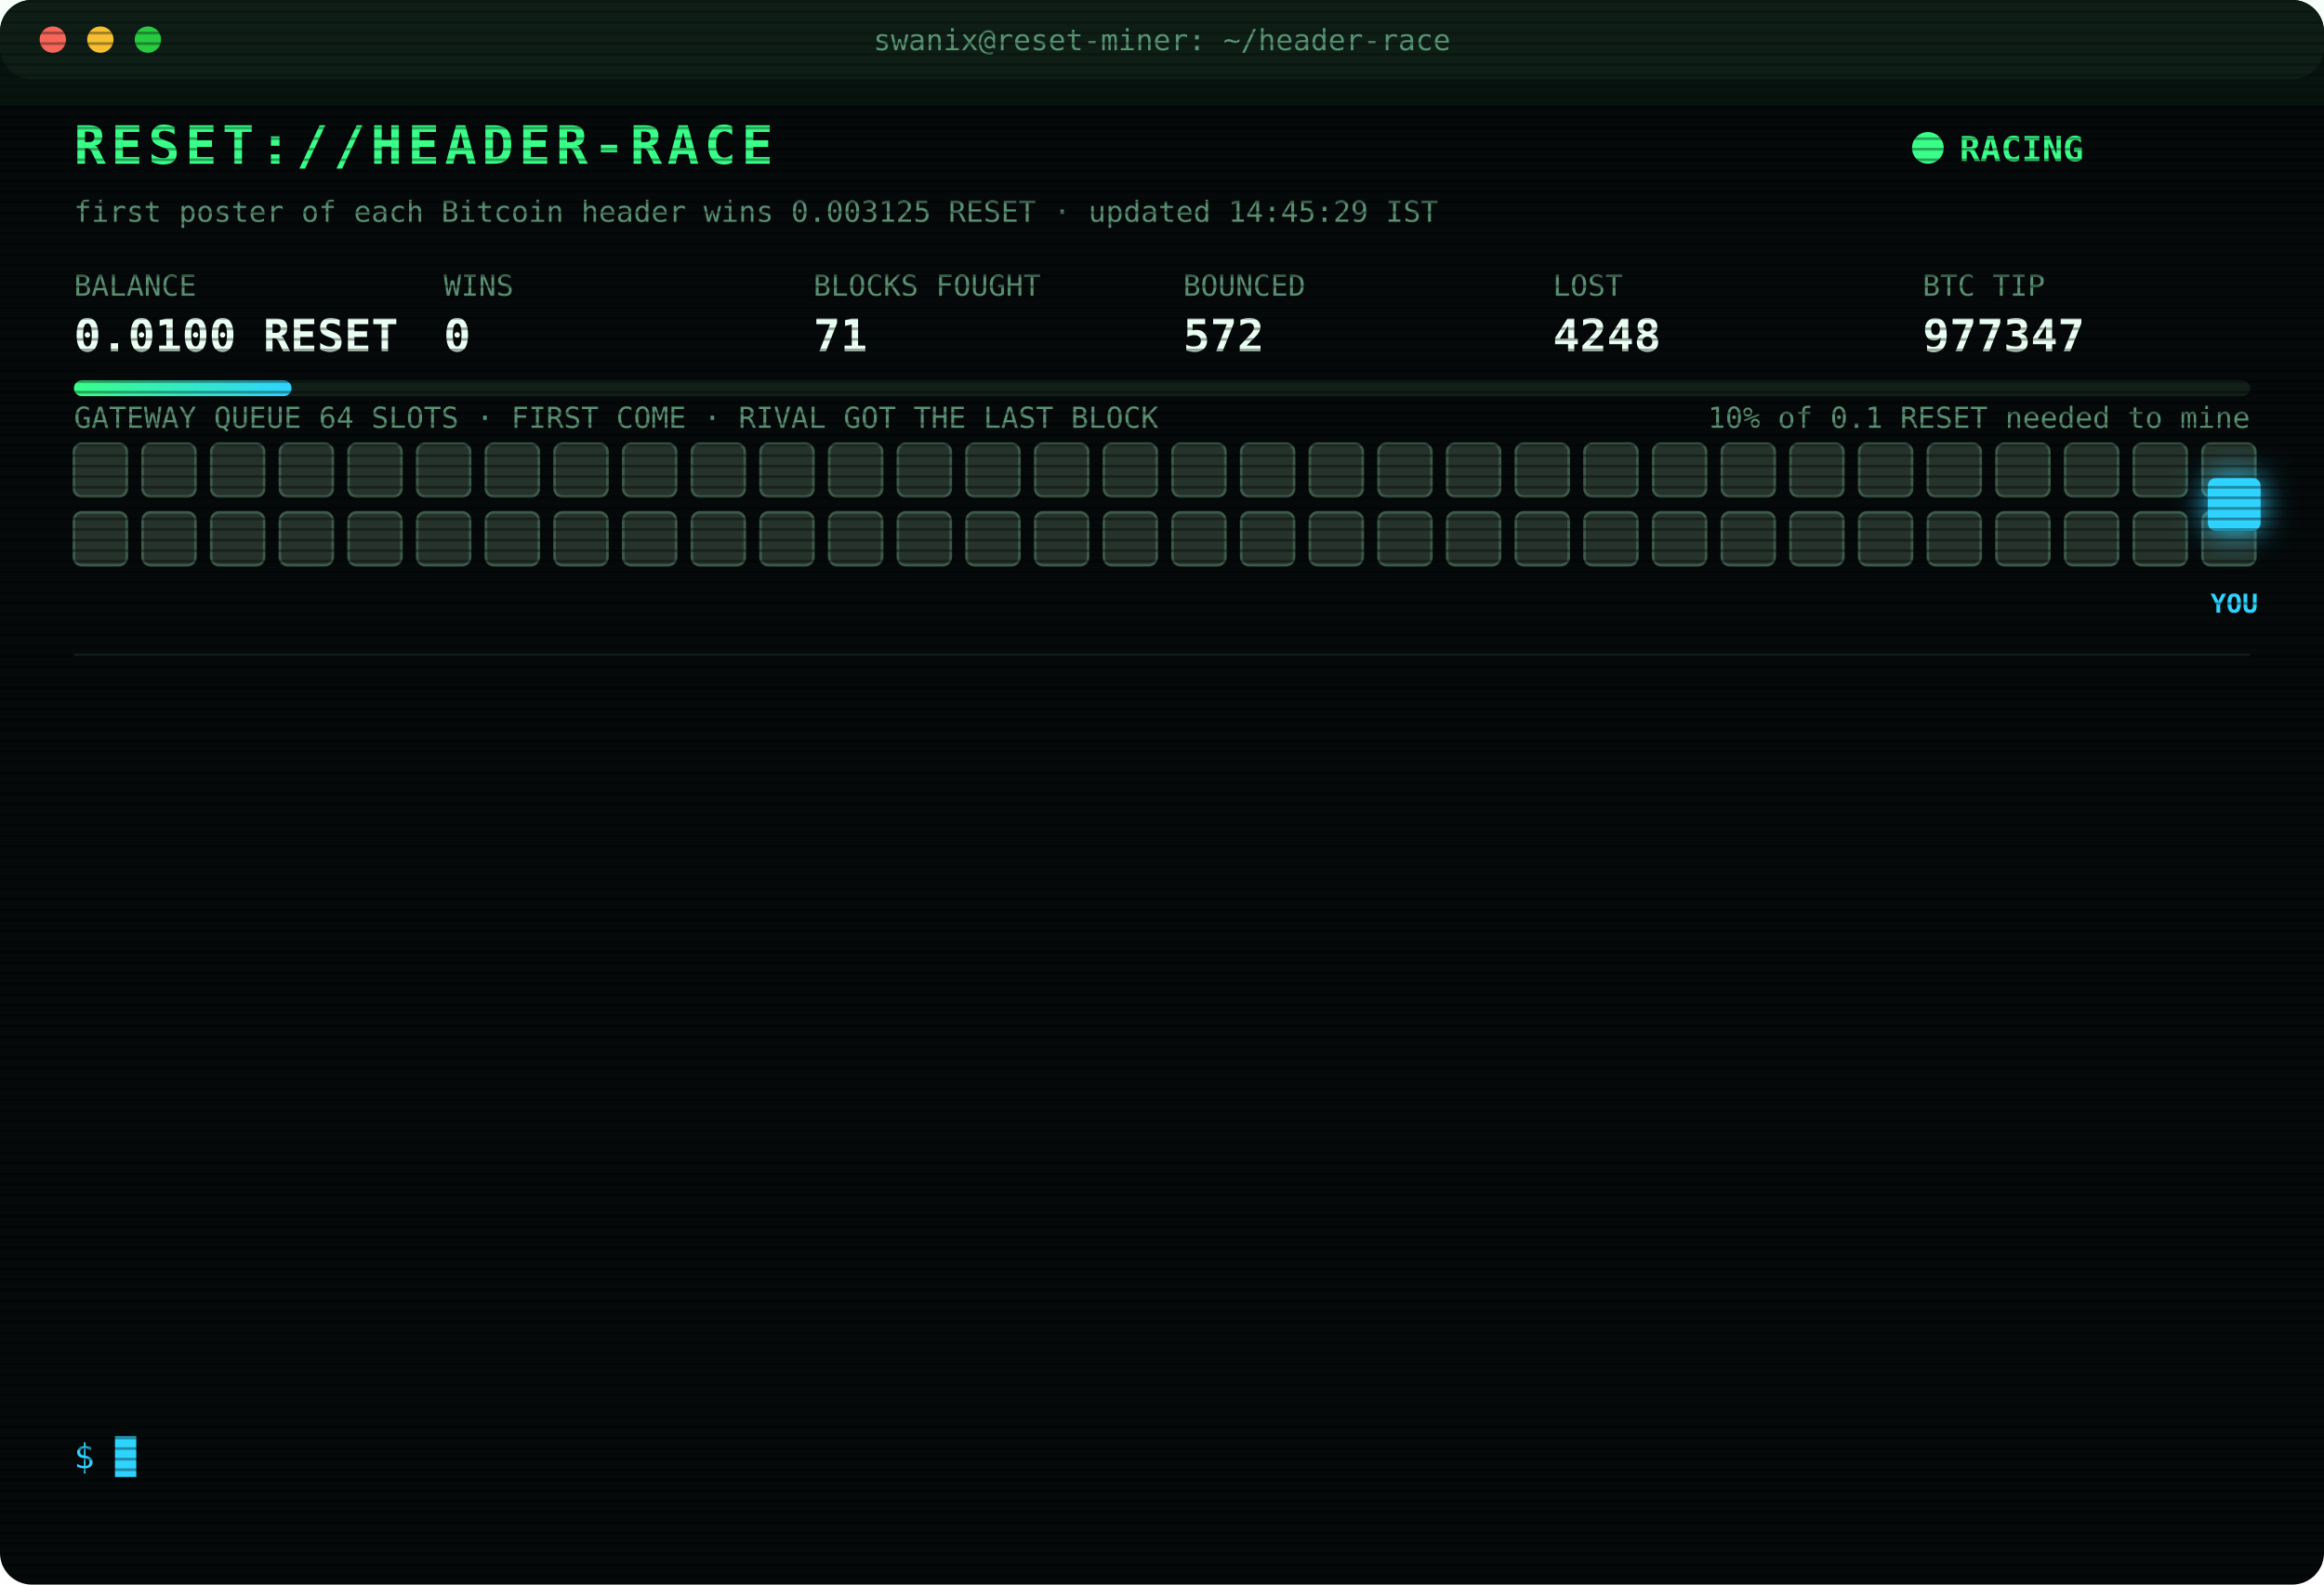
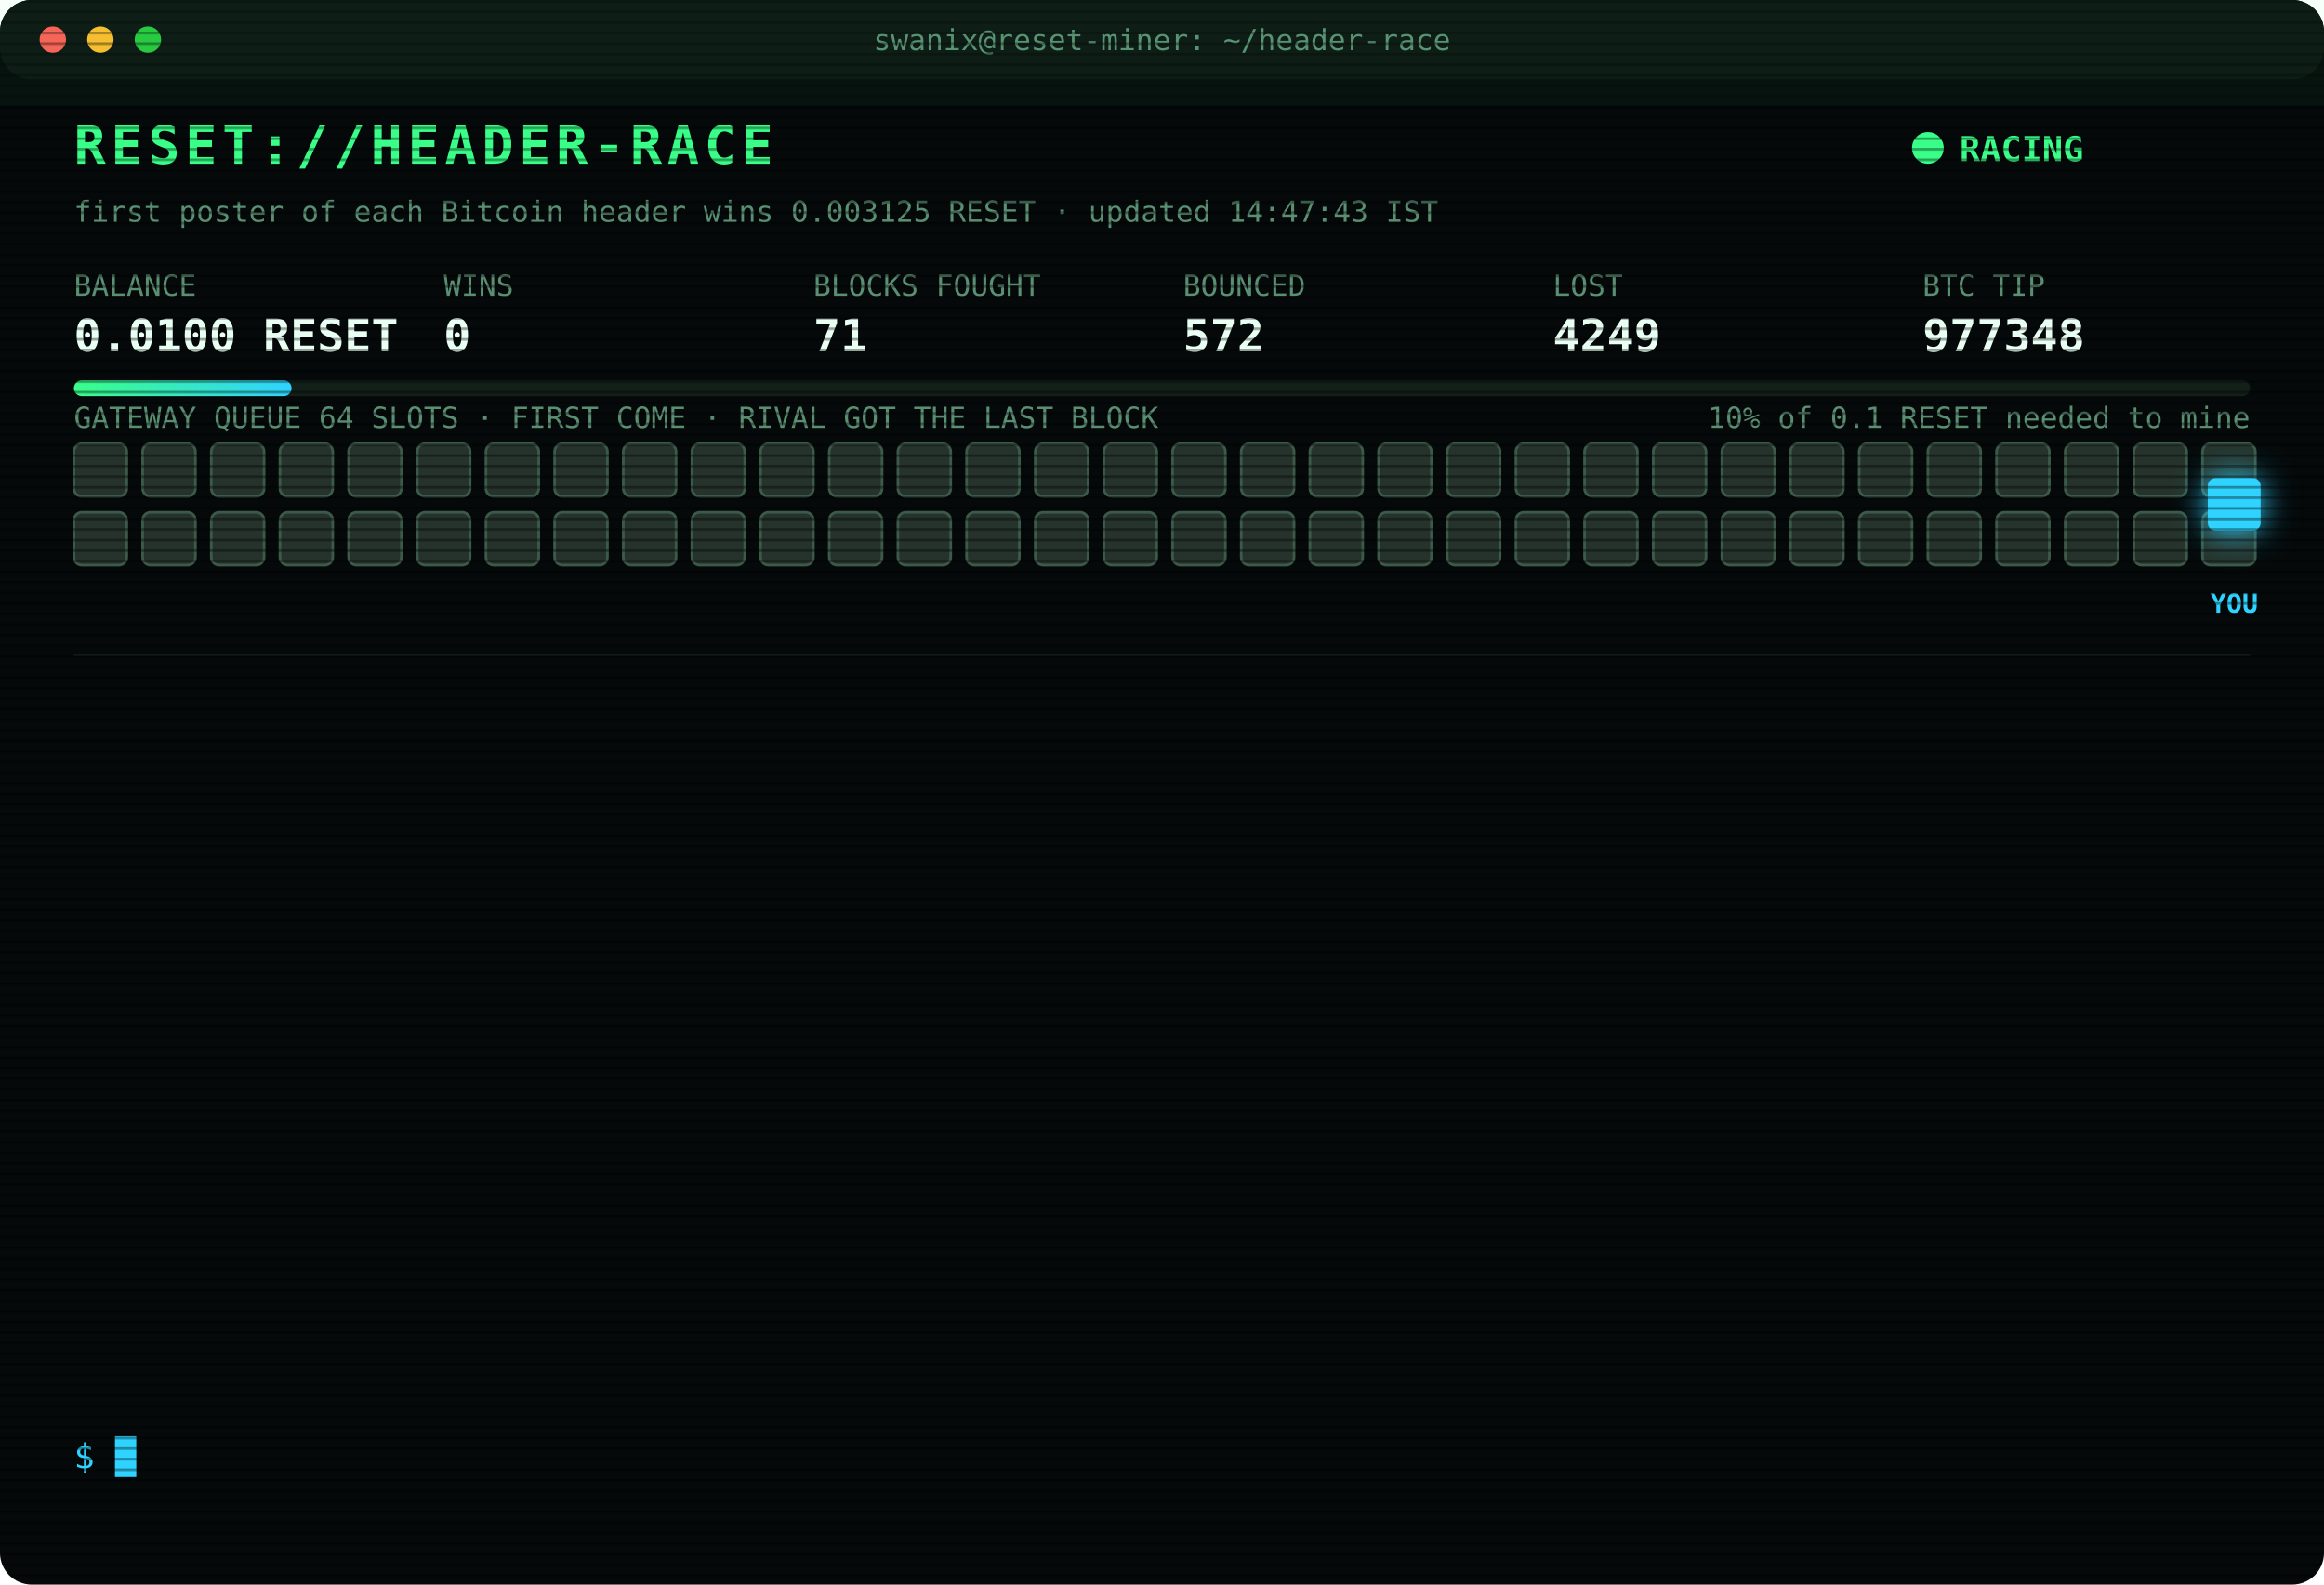
<svg xmlns="http://www.w3.org/2000/svg" width="880" height="600" viewBox="0 0 880 600" font-family="ui-monospace,SFMono-Regular,Menlo,Consolas,monospace">
  <style>
text{font-size:13px;fill:#7CFFB2}
.title{font-size:20px;font-weight:700;fill:#39FF88;letter-spacing:2px;animation:glitch 3s infinite steps(1)}
.sub{fill:#2fd3ff}.k{fill:#5a8f73;font-size:11px}.v{font-size:17px;font-weight:700;fill:#eafff3}
.ts{fill:#3f6b56}.boot{fill:#2fd3ff}.dim{fill:#5a8f73}.bad{fill:#ff4d6d}.warn{fill:#ffd23f}.mag{fill:#ff5cf0}.win{fill:#39FF88;font-weight:700}
.tag{font-size:10px;fill:#2fd3ff;font-weight:700}
.rival{fill:#26332c;stroke:#3c5a49;animation:jam 1.2s infinite alternate}
.idle{fill:#141c18;stroke:#22302a;animation:breathe 4s infinite}
.me{fill:#2fd3ff;filter:drop-shadow(0 0 6px #2fd3ff)}
.hover{animation:nudge 1.1s infinite ease-in-out}.bounce{animation:kick 1.4s infinite}
.ln{opacity:0;animation:in .4s forwards}
.cur{animation:blink 1s infinite steps(1)}
.scan{animation:scan 6s infinite linear}
.led{animation:blink 1.4s infinite}
@keyframes in{from{opacity:0;transform:translateX(-6px)}to{opacity:1;transform:none}}
@keyframes blink{50%{opacity:0}}
@keyframes jam{to{fill:#33463b}}
@keyframes breathe{50%{opacity:.4}}
@keyframes nudge{50%{transform:translateX(-10px)}}
@keyframes kick{0%,100%{transform:none}30%{transform:translateX(-14px)}55%{transform:translateX(10px) translateY(-6px)}}
@keyframes glitch{0%,92%{transform:none}93%{transform:translateX(2px);fill:#ff4d6d}95%{transform:translateX(-2px);fill:#2fd3ff}97%{transform:none}}
@keyframes scan{from{transform:translateY(-40px)}to{transform:translateY(600px)}}
</style>
  <defs>
    <pattern id="sl" width="4" height="4" patternUnits="userSpaceOnUse">
      <rect width="4" height="1" fill="#000" opacity=".35" />
    </pattern>
    <linearGradient id="bar">
      <stop offset="0" stop-color="#39FF88" />
      <stop offset="1" stop-color="#2fd3ff" />
    </linearGradient>
  </defs>
  <rect width="880" height="600" rx="12" fill="#05090a" />
  <rect width="880" height="30" rx="12" fill="#0d1512" />
  <circle cx="20" cy="15" r="5" fill="#ff5f57" />
  <circle cx="38" cy="15" r="5" fill="#febc2e" />
  <circle cx="56" cy="15" r="5" fill="#28c840" />
  <text x="440" y="19" text-anchor="middle" class="k">swanix@reset-miner: ~/header-race</text>
  <text x="28" y="62" class="title">RESET://HEADER-RACE</text>
  <circle class="led" cx="730" cy="56" r="6" fill="#39FF88" />
  <text x="742" y="61" class="win">RACING</text>
-   <text x="28" y="84" class="k">first poster of each Bitcoin header wins 0.003125 RESET · updated 14:45:29 IST</text>
+   <text x="28" y="84" class="k">first poster of each Bitcoin header wins 0.003125 RESET · updated 14:47:43 IST</text>
  <text x="28" y="112" class="k">BALANCE</text>
  <text x="28" y="133" class="v">0.0100 RESET</text>
  <text x="168" y="112" class="k">WINS</text>
  <text x="168" y="133" class="v">0</text>
  <text x="308" y="112" class="k">BLOCKS FOUGHT</text>
  <text x="308" y="133" class="v">71</text>
  <text x="448" y="112" class="k">BOUNCED</text>
  <text x="448" y="133" class="v">572</text>
  <text x="588" y="112" class="k">LOST</text>
-   <text x="588" y="133" class="v">4248</text>
+   <text x="588" y="133" class="v">4249</text>
  <text x="728" y="112" class="k">BTC TIP</text>
-   <text x="728" y="133" class="v">977347</text>
+   <text x="728" y="133" class="v">977348</text>
  <rect x="28" y="144" width="824" height="6" rx="3" fill="#13201a" />
  <rect x="28" y="144" width="82.4" height="6" rx="3" fill="url(#bar)" />
  <text x="852" y="162" text-anchor="end" class="k">10% of 0.1 RESET needed to mine</text>
  <text x="28" y="162" class="k">GATEWAY QUEUE 64 SLOTS · FIRST COME · RIVAL GOT THE LAST BLOCK</text>
  <rect class="rival" x="28" y="168" width="20" height="20" rx="3" style="animation-delay:0.00s" />
  <rect class="rival" x="54" y="168" width="20" height="20" rx="3" style="animation-delay:0.05s" />
  <rect class="rival" x="80" y="168" width="20" height="20" rx="3" style="animation-delay:0.10s" />
  <rect class="rival" x="106" y="168" width="20" height="20" rx="3" style="animation-delay:0.15s" />
  <rect class="rival" x="132" y="168" width="20" height="20" rx="3" style="animation-delay:0.20s" />
  <rect class="rival" x="158" y="168" width="20" height="20" rx="3" style="animation-delay:0.25s" />
  <rect class="rival" x="184" y="168" width="20" height="20" rx="3" style="animation-delay:0.30s" />
  <rect class="rival" x="210" y="168" width="20" height="20" rx="3" style="animation-delay:0.35s" />
  <rect class="rival" x="236" y="168" width="20" height="20" rx="3" style="animation-delay:0.40s" />
  <rect class="rival" x="262" y="168" width="20" height="20" rx="3" style="animation-delay:0.45s" />
  <rect class="rival" x="288" y="168" width="20" height="20" rx="3" style="animation-delay:0.50s" />
  <rect class="rival" x="314" y="168" width="20" height="20" rx="3" style="animation-delay:0.55s" />
  <rect class="rival" x="340" y="168" width="20" height="20" rx="3" style="animation-delay:0.60s" />
  <rect class="rival" x="366" y="168" width="20" height="20" rx="3" style="animation-delay:0.65s" />
  <rect class="rival" x="392" y="168" width="20" height="20" rx="3" style="animation-delay:0.70s" />
  <rect class="rival" x="418" y="168" width="20" height="20" rx="3" style="animation-delay:0.75s" />
  <rect class="rival" x="444" y="168" width="20" height="20" rx="3" style="animation-delay:0.80s" />
  <rect class="rival" x="470" y="168" width="20" height="20" rx="3" style="animation-delay:0.85s" />
  <rect class="rival" x="496" y="168" width="20" height="20" rx="3" style="animation-delay:0.90s" />
  <rect class="rival" x="522" y="168" width="20" height="20" rx="3" style="animation-delay:0.95s" />
  <rect class="rival" x="548" y="168" width="20" height="20" rx="3" style="animation-delay:1.00s" />
  <rect class="rival" x="574" y="168" width="20" height="20" rx="3" style="animation-delay:1.05s" />
  <rect class="rival" x="600" y="168" width="20" height="20" rx="3" style="animation-delay:1.10s" />
  <rect class="rival" x="626" y="168" width="20" height="20" rx="3" style="animation-delay:1.15s" />
  <rect class="rival" x="652" y="168" width="20" height="20" rx="3" style="animation-delay:1.20s" />
  <rect class="rival" x="678" y="168" width="20" height="20" rx="3" style="animation-delay:1.25s" />
  <rect class="rival" x="704" y="168" width="20" height="20" rx="3" style="animation-delay:1.30s" />
  <rect class="rival" x="730" y="168" width="20" height="20" rx="3" style="animation-delay:1.35s" />
  <rect class="rival" x="756" y="168" width="20" height="20" rx="3" style="animation-delay:1.40s" />
  <rect class="rival" x="782" y="168" width="20" height="20" rx="3" style="animation-delay:1.45s" />
  <rect class="rival" x="808" y="168" width="20" height="20" rx="3" style="animation-delay:1.50s" />
  <rect class="rival" x="834" y="168" width="20" height="20" rx="3" style="animation-delay:1.55s" />
  <rect class="rival" x="28" y="194" width="20" height="20" rx="3" style="animation-delay:1.60s" />
  <rect class="rival" x="54" y="194" width="20" height="20" rx="3" style="animation-delay:1.65s" />
  <rect class="rival" x="80" y="194" width="20" height="20" rx="3" style="animation-delay:1.70s" />
  <rect class="rival" x="106" y="194" width="20" height="20" rx="3" style="animation-delay:1.75s" />
  <rect class="rival" x="132" y="194" width="20" height="20" rx="3" style="animation-delay:1.80s" />
  <rect class="rival" x="158" y="194" width="20" height="20" rx="3" style="animation-delay:1.85s" />
  <rect class="rival" x="184" y="194" width="20" height="20" rx="3" style="animation-delay:1.90s" />
  <rect class="rival" x="210" y="194" width="20" height="20" rx="3" style="animation-delay:1.95s" />
  <rect class="rival" x="236" y="194" width="20" height="20" rx="3" style="animation-delay:2.00s" />
  <rect class="rival" x="262" y="194" width="20" height="20" rx="3" style="animation-delay:2.05s" />
  <rect class="rival" x="288" y="194" width="20" height="20" rx="3" style="animation-delay:2.10s" />
  <rect class="rival" x="314" y="194" width="20" height="20" rx="3" style="animation-delay:2.15s" />
  <rect class="rival" x="340" y="194" width="20" height="20" rx="3" style="animation-delay:2.20s" />
  <rect class="rival" x="366" y="194" width="20" height="20" rx="3" style="animation-delay:2.25s" />
  <rect class="rival" x="392" y="194" width="20" height="20" rx="3" style="animation-delay:2.30s" />
  <rect class="rival" x="418" y="194" width="20" height="20" rx="3" style="animation-delay:2.35s" />
  <rect class="rival" x="444" y="194" width="20" height="20" rx="3" style="animation-delay:2.40s" />
  <rect class="rival" x="470" y="194" width="20" height="20" rx="3" style="animation-delay:2.45s" />
  <rect class="rival" x="496" y="194" width="20" height="20" rx="3" style="animation-delay:2.50s" />
  <rect class="rival" x="522" y="194" width="20" height="20" rx="3" style="animation-delay:2.55s" />
  <rect class="rival" x="548" y="194" width="20" height="20" rx="3" style="animation-delay:2.60s" />
  <rect class="rival" x="574" y="194" width="20" height="20" rx="3" style="animation-delay:2.65s" />
  <rect class="rival" x="600" y="194" width="20" height="20" rx="3" style="animation-delay:2.70s" />
  <rect class="rival" x="626" y="194" width="20" height="20" rx="3" style="animation-delay:2.75s" />
  <rect class="rival" x="652" y="194" width="20" height="20" rx="3" style="animation-delay:2.80s" />
  <rect class="rival" x="678" y="194" width="20" height="20" rx="3" style="animation-delay:2.85s" />
  <rect class="rival" x="704" y="194" width="20" height="20" rx="3" style="animation-delay:2.90s" />
  <rect class="rival" x="730" y="194" width="20" height="20" rx="3" style="animation-delay:2.95s" />
  <rect class="rival" x="756" y="194" width="20" height="20" rx="3" style="animation-delay:3.00s" />
  <rect class="rival" x="782" y="194" width="20" height="20" rx="3" style="animation-delay:3.05s" />
  <rect class="rival" x="808" y="194" width="20" height="20" rx="3" style="animation-delay:3.10s" />
  <rect class="rival" x="834" y="194" width="20" height="20" rx="3" style="animation-delay:3.15s" />
  <g class="hover">
    <rect class="me" x="836" y="181" width="20" height="20" rx="3" />
    <text class="tag" x="846" y="232" text-anchor="middle">YOU</text>
  </g>
  <line x1="28" x2="852" y1="248" y2="248" stroke="#13201a" />
  <g class="ln" style="animation-delay:0.40s">
-     <text x="28" y="270" class="ts">12:23:07</text>
-     <text x="104" y="270" class="bad">[LOST] #977337 taken by a rival miner</text>
+     <text x="28" y="270" class="ts">12:43:38</text>
+     <text x="104" y="270" class="bad">[LOST] #977338 taken by a rival miner</text>
  </g>
  <g class="ln" style="animation-delay:0.65s">
-     <text x="28" y="292" class="ts">12:43:38</text>
-     <text x="104" y="292" class="bad">[LOST] #977338 taken by a rival miner</text>
+     <text x="28" y="292" class="ts">12:44:20</text>
+     <text x="104" y="292" class="bad">[LOST] #977339 taken by a rival miner</text>
  </g>
  <g class="ln" style="animation-delay:0.90s">
-     <text x="28" y="314" class="ts">12:44:20</text>
-     <text x="104" y="314" class="bad">[LOST] #977339 taken by a rival miner</text>
+     <text x="28" y="314" class="ts">12:46:44</text>
+     <text x="104" y="314" class="bad">[LOST] #977340 taken by a rival miner</text>
  </g>
  <g class="ln" style="animation-delay:1.15s">
-     <text x="28" y="336" class="ts">12:46:44</text>
-     <text x="104" y="336" class="bad">[LOST] #977340 taken by a rival miner</text>
+     <text x="28" y="336" class="ts">12:54:09</text>
+     <text x="104" y="336" class="bad">[LOST] #977341 taken by a rival miner</text>
  </g>
  <g class="ln" style="animation-delay:1.40s">
-     <text x="28" y="358" class="ts">12:54:09</text>
-     <text x="104" y="358" class="bad">[LOST] #977341 taken by a rival miner</text>
+     <text x="28" y="358" class="ts">13:10:38</text>
+     <text x="104" y="358" class="bad">[LOST] #977342 taken by a rival miner</text>
  </g>
  <g class="ln" style="animation-delay:1.65s">
-     <text x="28" y="380" class="ts">13:10:38</text>
-     <text x="104" y="380" class="bad">[LOST] #977342 taken by a rival miner</text>
+     <text x="28" y="380" class="ts">13:31:20</text>
+     <text x="104" y="380" class="bad">[LOST] #977343 taken by a rival miner</text>
  </g>
  <g class="ln" style="animation-delay:1.90s">
-     <text x="28" y="402" class="ts">13:31:20</text>
-     <text x="104" y="402" class="bad">[LOST] #977343 taken by a rival miner</text>
+     <text x="28" y="402" class="ts">13:31:58</text>
+     <text x="104" y="402" class="bad">[LOST] #977344 taken by a rival miner</text>
  </g>
  <g class="ln" style="animation-delay:2.15s">
-     <text x="28" y="424" class="ts">13:31:58</text>
-     <text x="104" y="424" class="bad">[LOST] #977344 taken by a rival miner</text>
+     <text x="28" y="424" class="ts">13:51:16</text>
+     <text x="104" y="424" class="bad">[LOST] #977345 taken by a rival miner</text>
  </g>
  <g class="ln" style="animation-delay:2.40s">
-     <text x="28" y="446" class="ts">13:51:16</text>
-     <text x="104" y="446" class="bad">[LOST] #977345 taken by a rival miner</text>
+     <text x="28" y="446" class="ts">14:15:25</text>
+     <text x="104" y="446" class="bad">[LOST] #977346 taken by a rival miner</text>
  </g>
  <g class="ln" style="animation-delay:2.65s">
-     <text x="28" y="468" class="ts">14:15:25</text>
-     <text x="104" y="468" class="bad">[LOST] #977346 taken by a rival miner</text>
+     <text x="28" y="468" class="ts">14:29:24</text>
+     <text x="104" y="468" class="dim">[STINT END] calls 762 · wins 0</text>
  </g>
  <g class="ln" style="animation-delay:2.90s">
-     <text x="28" y="490" class="ts">14:29:24</text>
-     <text x="104" y="490" class="dim">[STINT END] calls 762 · wins 0</text>
+     <text x="28" y="490" class="ts">14:30:32</text>
+     <text x="104" y="490" class="boot">[BOOT] racer v3 online · 3 feeds · stint 340m</text>
  </g>
  <g class="ln" style="animation-delay:3.15s">
-     <text x="28" y="512" class="ts">14:30:32</text>
-     <text x="104" y="512" class="boot">[BOOT] racer v3 online · 3 feeds · stint 340m</text>
+     <text x="28" y="512" class="ts">14:31:53</text>
+     <text x="104" y="512" class="bad">[LOST] #977347 taken by a rival miner</text>
  </g>
  <g class="ln" style="animation-delay:3.40s">
-     <text x="28" y="534" class="ts">14:31:53</text>
-     <text x="104" y="534" class="bad">[LOST] #977347 taken by a rival miner</text>
+     <text x="28" y="534" class="ts">14:47:43</text>
+     <text x="104" y="534" class="bad">[LOST] #977348 taken by a rival miner</text>
  </g>
  <text x="28" y="556" class="sub">$ <tspan class="cur">█</tspan>
  </text>
  <rect width="880" height="600" rx="12" fill="url(#sl)" pointer-events="none" />
  <rect class="scan" width="880" height="40" fill="#39FF88" opacity=".04" />
</svg>
